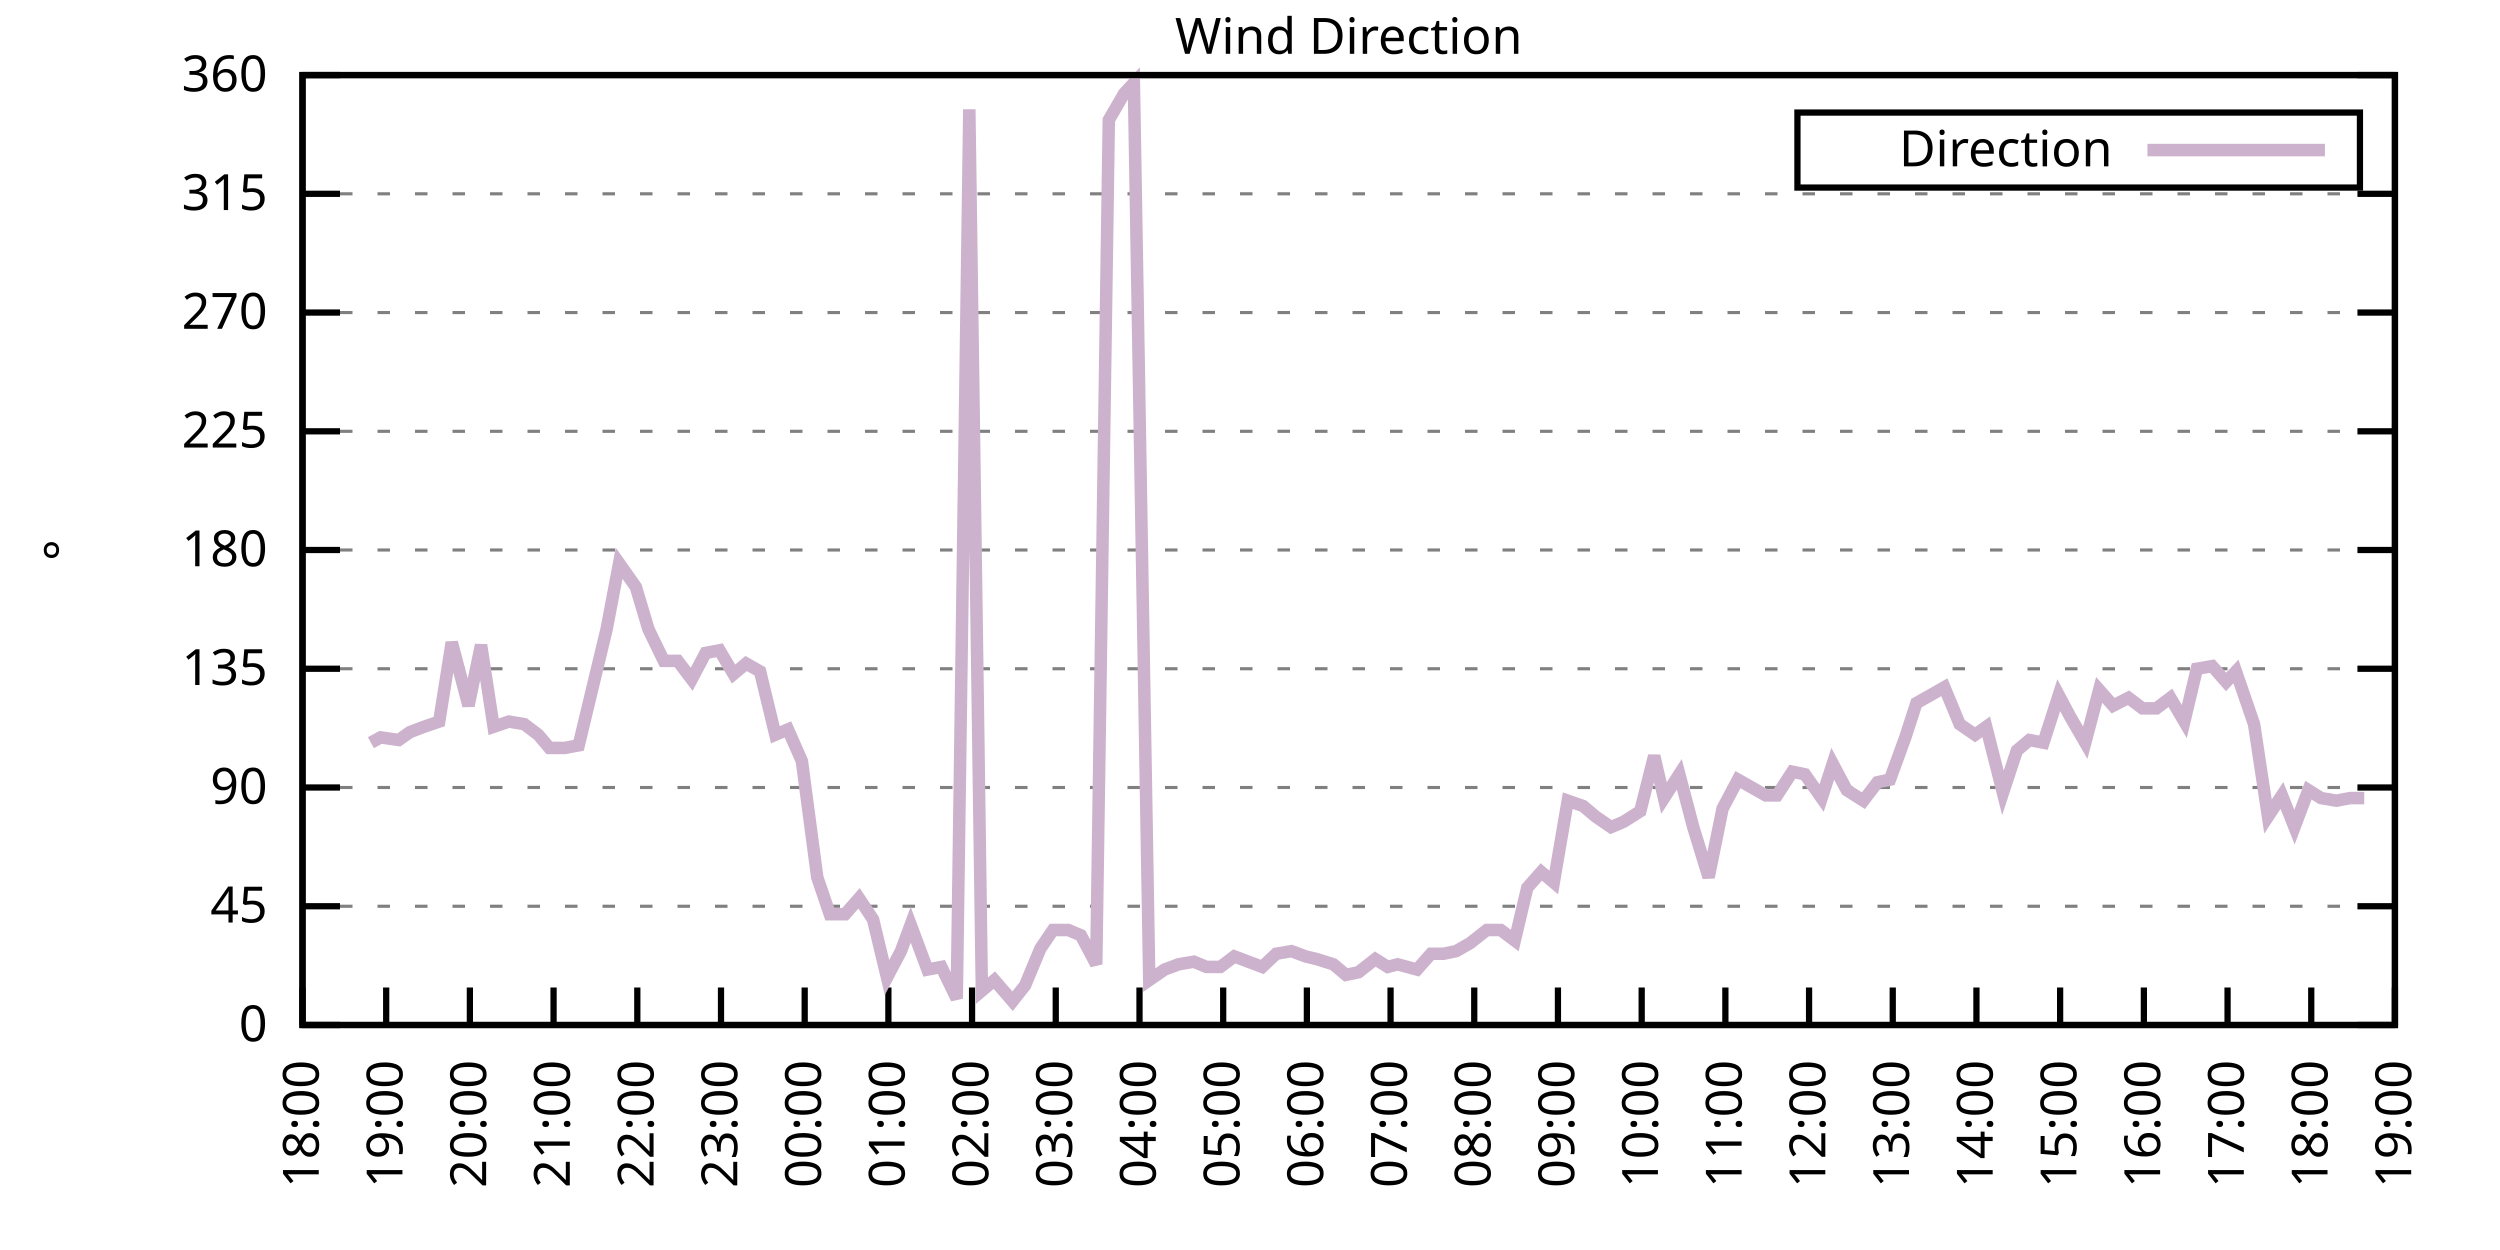
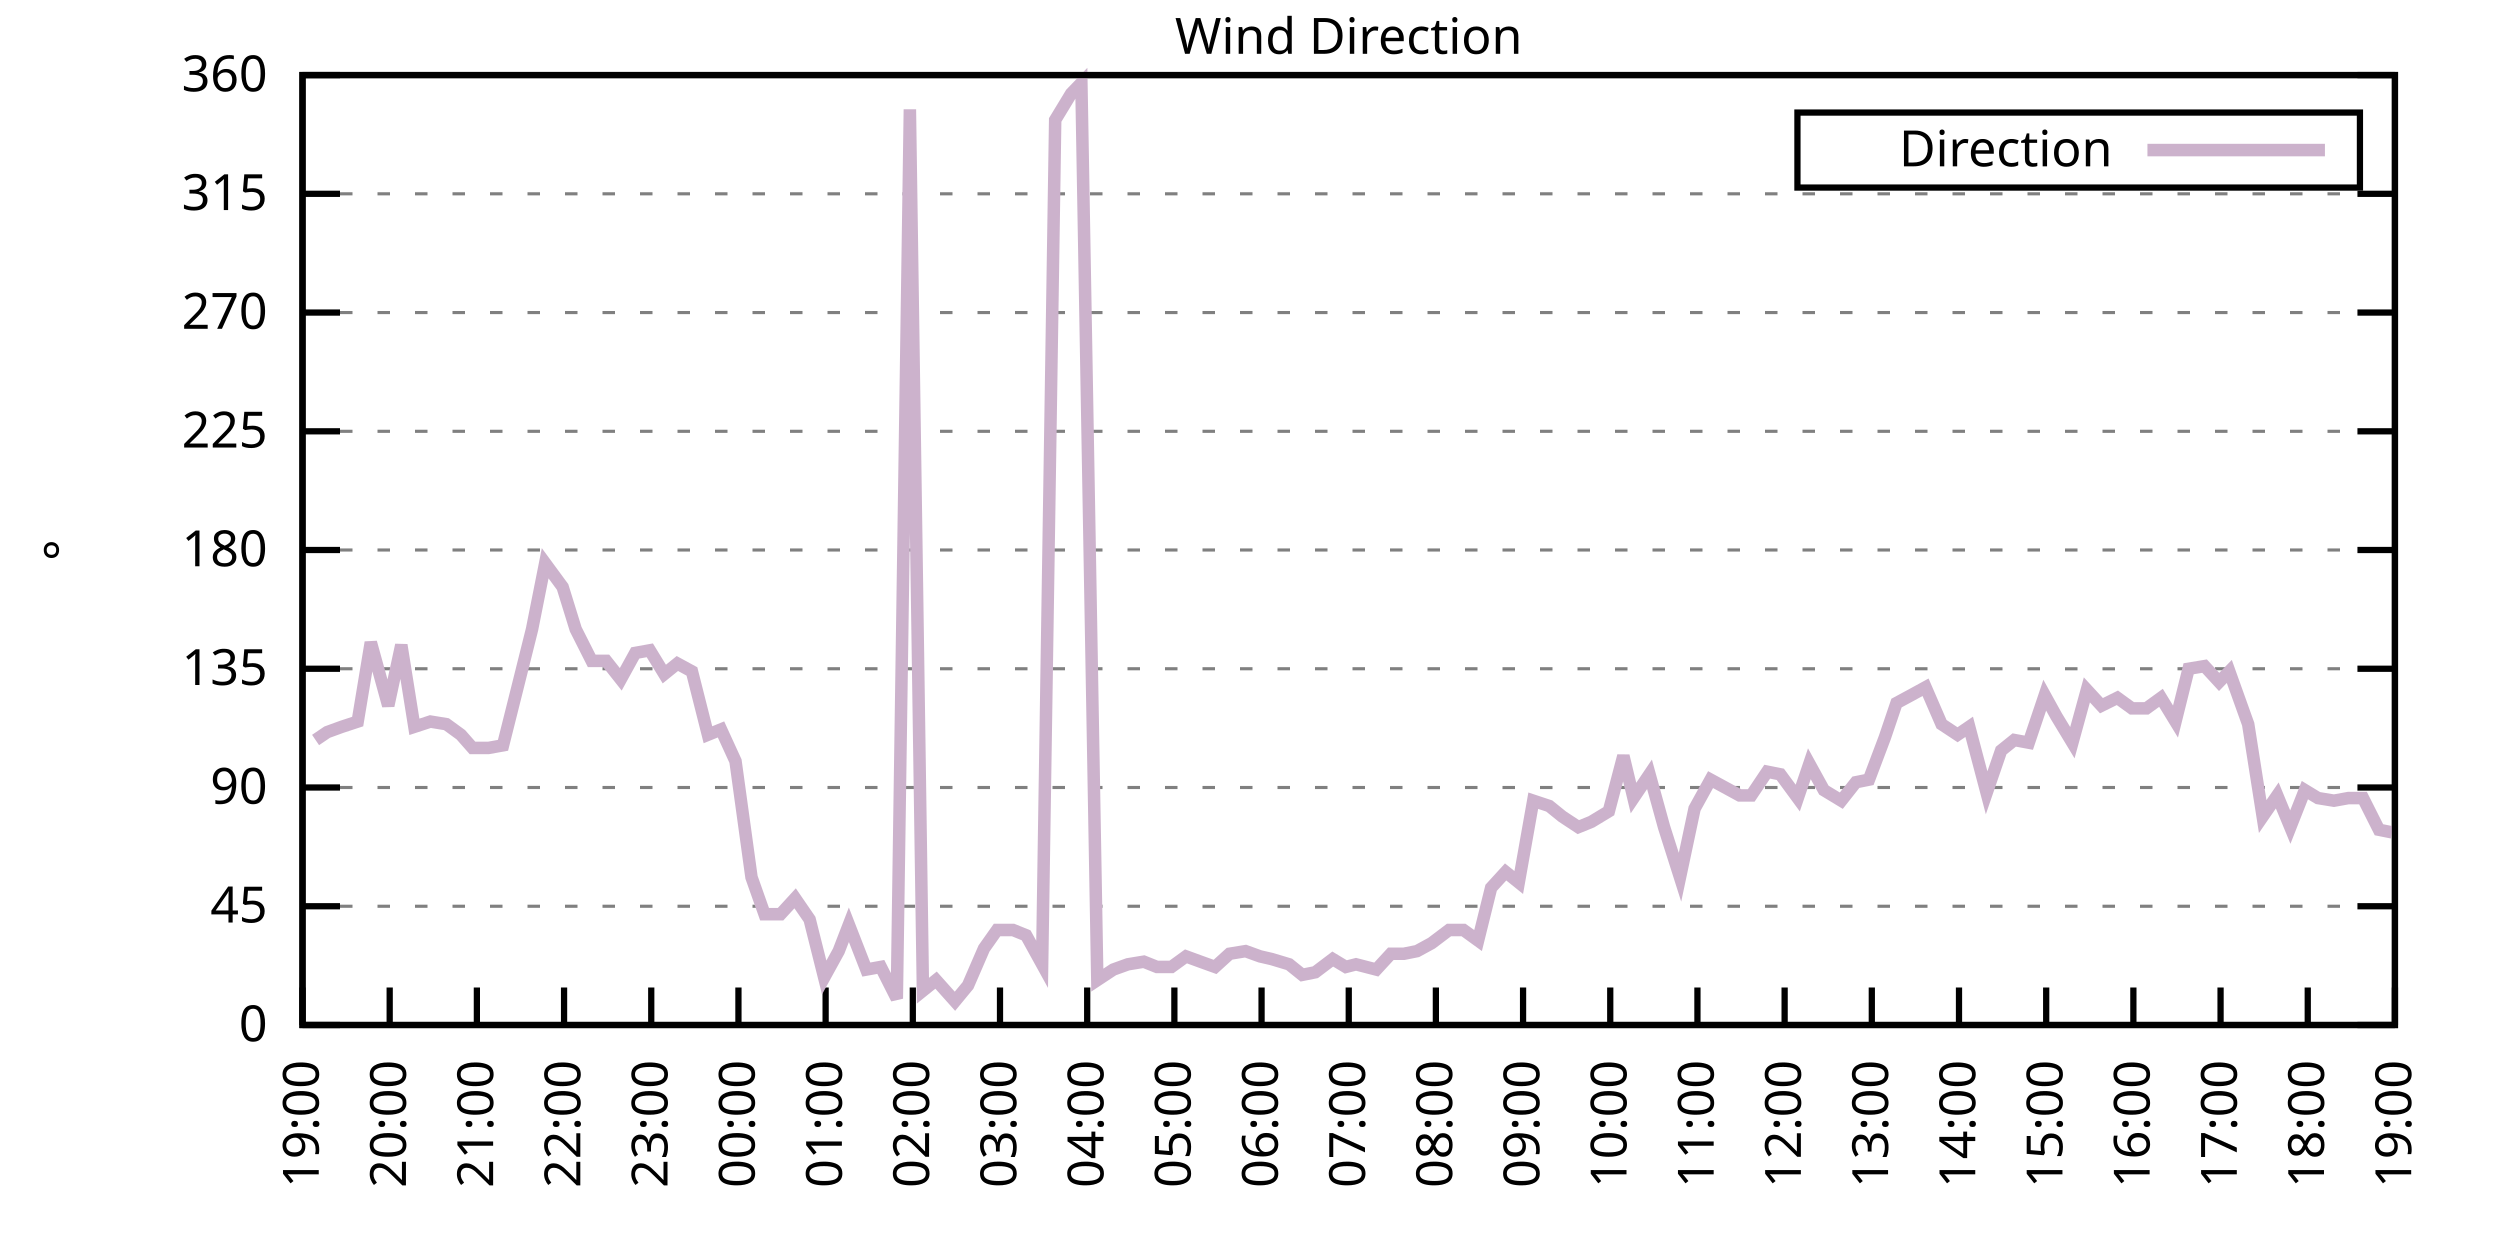
<svg xmlns="http://www.w3.org/2000/svg" xmlns:xlink="http://www.w3.org/1999/xlink" width="400" height="200" viewBox="0 0 400 200">
  <g id="gnuplot_canvas">
    <rect x="0" y="0" width="400" height="200" fill="none" />
    <defs>
      <circle id="gpDot" r="0.5" stroke-width="0.5" stroke="currentColor" />
      <path id="gpPt0" stroke-width="0.333" stroke="currentColor" d="M-1,0 h2 M0,-1 v2" />
      <path id="gpPt1" stroke-width="0.333" stroke="currentColor" d="M-1,-1 L1,1 M1,-1 L-1,1" />
      <path id="gpPt2" stroke-width="0.333" stroke="currentColor" d="M-1,0 L1,0 M0,-1 L0,1 M-1,-1 L1,1 M-1,1 L1,-1" />
      <rect id="gpPt3" stroke-width="0.333" stroke="currentColor" x="-1" y="-1" width="2" height="2" />
      <rect id="gpPt4" stroke-width="0.333" stroke="currentColor" fill="currentColor" x="-1" y="-1" width="2" height="2" />
      <circle id="gpPt5" stroke-width="0.333" stroke="currentColor" cx="0" cy="0" r="1" />
      <use xlink:href="#gpPt5" id="gpPt6" fill="currentColor" stroke="none" />
      <path id="gpPt7" stroke-width="0.333" stroke="currentColor" d="M0,-1.33 L-1.33,0.67 L1.33,0.67 z" />
      <use xlink:href="#gpPt7" id="gpPt8" fill="currentColor" stroke="none" />
      <use xlink:href="#gpPt7" id="gpPt9" stroke="currentColor" transform="rotate(180)" />
      <use xlink:href="#gpPt9" id="gpPt10" fill="currentColor" stroke="none" />
      <use xlink:href="#gpPt3" id="gpPt11" stroke="currentColor" transform="rotate(45)" />
      <use xlink:href="#gpPt11" id="gpPt12" fill="currentColor" stroke="none" />
      <path id="gpPt13" stroke-width="0.333" stroke="currentColor" d="M0,1.330 L1.265,0.411 L0.782,-1.067 L-0.782,-1.076 L-1.265,0.411 z" />
      <use xlink:href="#gpPt13" id="gpPt14" fill="currentColor" stroke="none" />
      <filter id="textbox" filterUnits="objectBoundingBox" x="0" y="0" height="1" width="1">
        <feFlood flood-color="white" flood-opacity="1" result="bgnd" />
        <feComposite in="SourceGraphic" in2="bgnd" operator="atop" />
      </filter>
      <filter id="greybox" filterUnits="objectBoundingBox" x="0" y="0" height="1" width="1">
        <feFlood flood-color="lightgrey" flood-opacity="1" result="grey" />
        <feComposite in="SourceGraphic" in2="grey" operator="atop" />
      </filter>
    </defs>
    <g fill="none" color="white" stroke="currentColor" stroke-width="1.00" stroke-linecap="butt" stroke-linejoin="miter">
</g>
    <g fill="none" color="black" stroke="currentColor" stroke-width="1.00" stroke-linecap="butt" stroke-linejoin="miter">
      <g stroke="none" shape-rendering="crispEdges">
        <polygon fill="rgb(255, 255, 255)" points="48.40,164.00 383.18,164.00 383.18,12.02 48.40,12.02 " />
      </g>
    </g>
    <g fill="none" color="black" stroke="currentColor" stroke-width="1.00" stroke-linecap="butt" stroke-linejoin="miter">
</g>
    <g fill="none" color="black" stroke="black" stroke-width="0.50" stroke-linecap="butt" stroke-linejoin="miter">
</g>
    <g fill="none" color="gray" stroke="currentColor" stroke-width="0.50" stroke-linecap="butt" stroke-linejoin="miter">
      <path stroke="gray" stroke-dasharray="2,4" class="gridline" d="M48.40,164.00 L383.19,164.00  " />
    </g>
    <g fill="none" color="gray" stroke="gray" stroke-width="1.00" stroke-linecap="butt" stroke-linejoin="miter">
</g>
    <g fill="none" color="black" stroke="currentColor" stroke-width="1.00" stroke-linecap="butt" stroke-linejoin="miter">
      <path stroke="black" d="M48.40,164.00 L54.40,164.00 M383.19,164.00 L377.19,164.00  " />
      <g transform="translate(42.80,166.60)" stroke="none" fill="black" font-family="Sans" font-size="8.00" text-anchor="end">
        <text>
          <tspan font-family="Sans"> 0</tspan>
        </text>
      </g>
    </g>
    <g fill="none" color="black" stroke="currentColor" stroke-width="1.00" stroke-linecap="butt" stroke-linejoin="miter">
</g>
    <g fill="none" color="black" stroke="black" stroke-width="0.50" stroke-linecap="butt" stroke-linejoin="miter">
</g>
    <g fill="none" color="gray" stroke="currentColor" stroke-width="0.50" stroke-linecap="butt" stroke-linejoin="miter">
      <path stroke="gray" stroke-dasharray="2,4" class="gridline" d="M48.40,145.00 L383.19,145.00  " />
    </g>
    <g fill="none" color="gray" stroke="gray" stroke-width="1.00" stroke-linecap="butt" stroke-linejoin="miter">
</g>
    <g fill="none" color="black" stroke="currentColor" stroke-width="1.00" stroke-linecap="butt" stroke-linejoin="miter">
      <path stroke="black" d="M48.40,145.00 L54.40,145.00 M383.19,145.00 L377.19,145.00  " />
      <g transform="translate(42.80,147.60)" stroke="none" fill="black" font-family="Sans" font-size="8.00" text-anchor="end">
        <text>
          <tspan font-family="Sans"> 45</tspan>
        </text>
      </g>
    </g>
    <g fill="none" color="black" stroke="currentColor" stroke-width="1.00" stroke-linecap="butt" stroke-linejoin="miter">
</g>
    <g fill="none" color="black" stroke="black" stroke-width="0.50" stroke-linecap="butt" stroke-linejoin="miter">
</g>
    <g fill="none" color="gray" stroke="currentColor" stroke-width="0.50" stroke-linecap="butt" stroke-linejoin="miter">
      <path stroke="gray" stroke-dasharray="2,4" class="gridline" d="M48.40,126.00 L383.19,126.00  " />
    </g>
    <g fill="none" color="gray" stroke="gray" stroke-width="1.00" stroke-linecap="butt" stroke-linejoin="miter">
</g>
    <g fill="none" color="black" stroke="currentColor" stroke-width="1.00" stroke-linecap="butt" stroke-linejoin="miter">
      <path stroke="black" d="M48.40,126.00 L54.40,126.00 M383.19,126.00 L377.19,126.00  " />
      <g transform="translate(42.80,128.60)" stroke="none" fill="black" font-family="Sans" font-size="8.00" text-anchor="end">
        <text>
          <tspan font-family="Sans"> 90</tspan>
        </text>
      </g>
    </g>
    <g fill="none" color="black" stroke="currentColor" stroke-width="1.00" stroke-linecap="butt" stroke-linejoin="miter">
</g>
    <g fill="none" color="black" stroke="black" stroke-width="0.50" stroke-linecap="butt" stroke-linejoin="miter">
</g>
    <g fill="none" color="gray" stroke="currentColor" stroke-width="0.50" stroke-linecap="butt" stroke-linejoin="miter">
      <path stroke="gray" stroke-dasharray="2,4" class="gridline" d="M48.40,107.00 L383.19,107.00  " />
    </g>
    <g fill="none" color="gray" stroke="gray" stroke-width="1.00" stroke-linecap="butt" stroke-linejoin="miter">
</g>
    <g fill="none" color="black" stroke="currentColor" stroke-width="1.00" stroke-linecap="butt" stroke-linejoin="miter">
      <path stroke="black" d="M48.40,107.00 L54.40,107.00 M383.19,107.00 L377.19,107.00  " />
      <g transform="translate(42.80,109.60)" stroke="none" fill="black" font-family="Sans" font-size="8.00" text-anchor="end">
        <text>
          <tspan font-family="Sans"> 135</tspan>
        </text>
      </g>
    </g>
    <g fill="none" color="black" stroke="currentColor" stroke-width="1.00" stroke-linecap="butt" stroke-linejoin="miter">
</g>
    <g fill="none" color="black" stroke="black" stroke-width="0.50" stroke-linecap="butt" stroke-linejoin="miter">
</g>
    <g fill="none" color="gray" stroke="currentColor" stroke-width="0.50" stroke-linecap="butt" stroke-linejoin="miter">
      <path stroke="gray" stroke-dasharray="2,4" class="gridline" d="M48.40,88.00 L383.19,88.00  " />
    </g>
    <g fill="none" color="gray" stroke="gray" stroke-width="1.00" stroke-linecap="butt" stroke-linejoin="miter">
</g>
    <g fill="none" color="black" stroke="currentColor" stroke-width="1.00" stroke-linecap="butt" stroke-linejoin="miter">
      <path stroke="black" d="M48.40,88.00 L54.40,88.00 M383.19,88.00 L377.19,88.00  " />
      <g transform="translate(42.80,90.60)" stroke="none" fill="black" font-family="Sans" font-size="8.00" text-anchor="end">
        <text>
          <tspan font-family="Sans"> 180</tspan>
        </text>
      </g>
    </g>
    <g fill="none" color="black" stroke="currentColor" stroke-width="1.00" stroke-linecap="butt" stroke-linejoin="miter">
</g>
    <g fill="none" color="black" stroke="black" stroke-width="0.50" stroke-linecap="butt" stroke-linejoin="miter">
</g>
    <g fill="none" color="gray" stroke="currentColor" stroke-width="0.50" stroke-linecap="butt" stroke-linejoin="miter">
      <path stroke="gray" stroke-dasharray="2,4" class="gridline" d="M48.40,69.01 L383.19,69.01  " />
    </g>
    <g fill="none" color="gray" stroke="gray" stroke-width="1.00" stroke-linecap="butt" stroke-linejoin="miter">
</g>
    <g fill="none" color="black" stroke="currentColor" stroke-width="1.00" stroke-linecap="butt" stroke-linejoin="miter">
      <path stroke="black" d="M48.40,69.01 L54.40,69.01 M383.19,69.01 L377.19,69.01  " />
      <g transform="translate(42.80,71.61)" stroke="none" fill="black" font-family="Sans" font-size="8.00" text-anchor="end">
        <text>
          <tspan font-family="Sans"> 225</tspan>
        </text>
      </g>
    </g>
    <g fill="none" color="black" stroke="currentColor" stroke-width="1.00" stroke-linecap="butt" stroke-linejoin="miter">
</g>
    <g fill="none" color="black" stroke="black" stroke-width="0.50" stroke-linecap="butt" stroke-linejoin="miter">
</g>
    <g fill="none" color="gray" stroke="currentColor" stroke-width="0.50" stroke-linecap="butt" stroke-linejoin="miter">
      <path stroke="gray" stroke-dasharray="2,4" class="gridline" d="M48.40,50.01 L383.19,50.01  " />
    </g>
    <g fill="none" color="gray" stroke="gray" stroke-width="1.00" stroke-linecap="butt" stroke-linejoin="miter">
</g>
    <g fill="none" color="black" stroke="currentColor" stroke-width="1.00" stroke-linecap="butt" stroke-linejoin="miter">
      <path stroke="black" d="M48.40,50.01 L54.40,50.01 M383.19,50.01 L377.19,50.01  " />
      <g transform="translate(42.80,52.61)" stroke="none" fill="black" font-family="Sans" font-size="8.00" text-anchor="end">
        <text>
          <tspan font-family="Sans"> 270</tspan>
        </text>
      </g>
    </g>
    <g fill="none" color="black" stroke="currentColor" stroke-width="1.00" stroke-linecap="butt" stroke-linejoin="miter">
</g>
    <g fill="none" color="black" stroke="black" stroke-width="0.50" stroke-linecap="butt" stroke-linejoin="miter">
</g>
    <g fill="none" color="gray" stroke="currentColor" stroke-width="0.50" stroke-linecap="butt" stroke-linejoin="miter">
      <path stroke="gray" stroke-dasharray="2,4" class="gridline" d="M48.40,31.01 L383.19,31.01  " />
    </g>
    <g fill="none" color="gray" stroke="gray" stroke-width="1.00" stroke-linecap="butt" stroke-linejoin="miter">
</g>
    <g fill="none" color="black" stroke="currentColor" stroke-width="1.00" stroke-linecap="butt" stroke-linejoin="miter">
      <path stroke="black" d="M48.40,31.01 L54.40,31.01 M383.19,31.01 L377.19,31.01  " />
      <g transform="translate(42.80,33.61)" stroke="none" fill="black" font-family="Sans" font-size="8.00" text-anchor="end">
        <text>
          <tspan font-family="Sans"> 315</tspan>
        </text>
      </g>
    </g>
    <g fill="none" color="black" stroke="currentColor" stroke-width="1.00" stroke-linecap="butt" stroke-linejoin="miter">
</g>
    <g fill="none" color="black" stroke="black" stroke-width="0.50" stroke-linecap="butt" stroke-linejoin="miter">
</g>
    <g fill="none" color="gray" stroke="currentColor" stroke-width="0.50" stroke-linecap="butt" stroke-linejoin="miter">
      <path stroke="gray" stroke-dasharray="2,4" class="gridline" d="M48.40,12.01 L383.19,12.01  " />
    </g>
    <g fill="none" color="gray" stroke="gray" stroke-width="1.00" stroke-linecap="butt" stroke-linejoin="miter">
</g>
    <g fill="none" color="black" stroke="currentColor" stroke-width="1.00" stroke-linecap="butt" stroke-linejoin="miter">
      <path stroke="black" d="M48.40,12.01 L54.40,12.01 M383.19,12.01 L377.19,12.01  " />
      <g transform="translate(42.80,14.61)" stroke="none" fill="black" font-family="Sans" font-size="8.00" text-anchor="end">
        <text>
          <tspan font-family="Sans"> 360</tspan>
        </text>
      </g>
    </g>
    <g fill="none" color="black" stroke="currentColor" stroke-width="1.00" stroke-linecap="butt" stroke-linejoin="miter">
      <path stroke="black" d="M48.40,164.00 L48.40,158.00  " />
      <g transform="translate(51.00,169.60) rotate(270.00)" stroke="none" fill="black" font-family="Sans" font-size="8.00" text-anchor="end">
        <text>
-           <tspan font-family="Sans">18:00</tspan>
-         </text>
-       </g>
-     </g>
-     <g fill="none" color="black" stroke="currentColor" stroke-width="1.00" stroke-linecap="butt" stroke-linejoin="miter">
-       <path stroke="black" d="M61.79,164.00 L61.79,158.00  " />
-       <g transform="translate(64.39,169.60) rotate(270.00)" stroke="none" fill="black" font-family="Sans" font-size="8.00" text-anchor="end">
-         <text>
          <tspan font-family="Sans">19:00</tspan>
        </text>
      </g>
    </g>
    <g fill="none" color="black" stroke="currentColor" stroke-width="1.00" stroke-linecap="butt" stroke-linejoin="miter">
-       <path stroke="black" d="M75.18,164.00 L75.18,158.00  " />
-       <g transform="translate(77.78,169.60) rotate(270.00)" stroke="none" fill="black" font-family="Sans" font-size="8.00" text-anchor="end">
+       <path stroke="black" d="M62.35,164.00 L62.35,158.00  " />
+       <g transform="translate(64.95,169.60) rotate(270.00)" stroke="none" fill="black" font-family="Sans" font-size="8.00" text-anchor="end">
        <text>
          <tspan font-family="Sans">20:00</tspan>
        </text>
      </g>
    </g>
    <g fill="none" color="black" stroke="currentColor" stroke-width="1.00" stroke-linecap="butt" stroke-linejoin="miter">
-       <path stroke="black" d="M88.57,164.00 L88.57,158.00  " />
-       <g transform="translate(91.17,169.60) rotate(270.00)" stroke="none" fill="black" font-family="Sans" font-size="8.00" text-anchor="end">
+       <path stroke="black" d="M76.30,164.00 L76.30,158.00  " />
+       <g transform="translate(78.90,169.60) rotate(270.00)" stroke="none" fill="black" font-family="Sans" font-size="8.00" text-anchor="end">
        <text>
          <tspan font-family="Sans">21:00</tspan>
        </text>
      </g>
    </g>
    <g fill="none" color="black" stroke="currentColor" stroke-width="1.00" stroke-linecap="butt" stroke-linejoin="miter">
-       <path stroke="black" d="M101.97,164.00 L101.97,158.00  " />
-       <g transform="translate(104.57,169.60) rotate(270.00)" stroke="none" fill="black" font-family="Sans" font-size="8.00" text-anchor="end">
+       <path stroke="black" d="M90.25,164.00 L90.25,158.00  " />
+       <g transform="translate(92.85,169.60) rotate(270.00)" stroke="none" fill="black" font-family="Sans" font-size="8.00" text-anchor="end">
        <text>
          <tspan font-family="Sans">22:00</tspan>
        </text>
      </g>
    </g>
    <g fill="none" color="black" stroke="currentColor" stroke-width="1.00" stroke-linecap="butt" stroke-linejoin="miter">
-       <path stroke="black" d="M115.36,164.00 L115.36,158.00  " />
-       <g transform="translate(117.96,169.60) rotate(270.00)" stroke="none" fill="black" font-family="Sans" font-size="8.00" text-anchor="end">
+       <path stroke="black" d="M104.20,164.00 L104.20,158.00  " />
+       <g transform="translate(106.80,169.60) rotate(270.00)" stroke="none" fill="black" font-family="Sans" font-size="8.00" text-anchor="end">
        <text>
          <tspan font-family="Sans">23:00</tspan>
        </text>
      </g>
    </g>
    <g fill="none" color="black" stroke="currentColor" stroke-width="1.00" stroke-linecap="butt" stroke-linejoin="miter">
-       <path stroke="black" d="M128.75,164.00 L128.75,158.00  " />
-       <g transform="translate(131.35,169.60) rotate(270.00)" stroke="none" fill="black" font-family="Sans" font-size="8.00" text-anchor="end">
+       <path stroke="black" d="M118.15,164.00 L118.15,158.00  " />
+       <g transform="translate(120.75,169.60) rotate(270.00)" stroke="none" fill="black" font-family="Sans" font-size="8.00" text-anchor="end">
        <text>
          <tspan font-family="Sans">00:00</tspan>
        </text>
      </g>
    </g>
    <g fill="none" color="black" stroke="currentColor" stroke-width="1.00" stroke-linecap="butt" stroke-linejoin="miter">
-       <path stroke="black" d="M142.14,164.00 L142.14,158.00  " />
-       <g transform="translate(144.74,169.60) rotate(270.00)" stroke="none" fill="black" font-family="Sans" font-size="8.00" text-anchor="end">
+       <path stroke="black" d="M132.10,164.00 L132.10,158.00  " />
+       <g transform="translate(134.70,169.60) rotate(270.00)" stroke="none" fill="black" font-family="Sans" font-size="8.00" text-anchor="end">
        <text>
          <tspan font-family="Sans">01:00</tspan>
        </text>
      </g>
    </g>
    <g fill="none" color="black" stroke="currentColor" stroke-width="1.00" stroke-linecap="butt" stroke-linejoin="miter">
-       <path stroke="black" d="M155.53,164.00 L155.53,158.00  " />
-       <g transform="translate(158.13,169.60) rotate(270.00)" stroke="none" fill="black" font-family="Sans" font-size="8.00" text-anchor="end">
+       <path stroke="black" d="M146.05,164.00 L146.05,158.00  " />
+       <g transform="translate(148.65,169.60) rotate(270.00)" stroke="none" fill="black" font-family="Sans" font-size="8.00" text-anchor="end">
        <text>
          <tspan font-family="Sans">02:00</tspan>
        </text>
      </g>
    </g>
    <g fill="none" color="black" stroke="currentColor" stroke-width="1.00" stroke-linecap="butt" stroke-linejoin="miter">
-       <path stroke="black" d="M168.92,164.00 L168.92,158.00  " />
-       <g transform="translate(171.52,169.60) rotate(270.00)" stroke="none" fill="black" font-family="Sans" font-size="8.00" text-anchor="end">
+       <path stroke="black" d="M160.00,164.00 L160.00,158.00  " />
+       <g transform="translate(162.60,169.60) rotate(270.00)" stroke="none" fill="black" font-family="Sans" font-size="8.00" text-anchor="end">
        <text>
          <tspan font-family="Sans">03:00</tspan>
        </text>
      </g>
    </g>
    <g fill="none" color="black" stroke="currentColor" stroke-width="1.00" stroke-linecap="butt" stroke-linejoin="miter">
-       <path stroke="black" d="M182.32,164.00 L182.32,158.00  " />
-       <g transform="translate(184.92,169.60) rotate(270.00)" stroke="none" fill="black" font-family="Sans" font-size="8.00" text-anchor="end">
+       <path stroke="black" d="M173.95,164.00 L173.95,158.00  " />
+       <g transform="translate(176.55,169.60) rotate(270.00)" stroke="none" fill="black" font-family="Sans" font-size="8.00" text-anchor="end">
        <text>
          <tspan font-family="Sans">04:00</tspan>
        </text>
      </g>
    </g>
    <g fill="none" color="black" stroke="currentColor" stroke-width="1.00" stroke-linecap="butt" stroke-linejoin="miter">
-       <path stroke="black" d="M195.71,164.00 L195.71,158.00  " />
-       <g transform="translate(198.31,169.60) rotate(270.00)" stroke="none" fill="black" font-family="Sans" font-size="8.00" text-anchor="end">
+       <path stroke="black" d="M187.90,164.00 L187.90,158.00  " />
+       <g transform="translate(190.50,169.60) rotate(270.00)" stroke="none" fill="black" font-family="Sans" font-size="8.00" text-anchor="end">
        <text>
          <tspan font-family="Sans">05:00</tspan>
        </text>
      </g>
    </g>
    <g fill="none" color="black" stroke="currentColor" stroke-width="1.00" stroke-linecap="butt" stroke-linejoin="miter">
-       <path stroke="black" d="M209.10,164.00 L209.10,158.00  " />
-       <g transform="translate(211.70,169.60) rotate(270.00)" stroke="none" fill="black" font-family="Sans" font-size="8.00" text-anchor="end">
+       <path stroke="black" d="M201.85,164.00 L201.85,158.00  " />
+       <g transform="translate(204.45,169.60) rotate(270.00)" stroke="none" fill="black" font-family="Sans" font-size="8.00" text-anchor="end">
        <text>
          <tspan font-family="Sans">06:00</tspan>
        </text>
      </g>
    </g>
    <g fill="none" color="black" stroke="currentColor" stroke-width="1.00" stroke-linecap="butt" stroke-linejoin="miter">
-       <path stroke="black" d="M222.49,164.00 L222.49,158.00  " />
-       <g transform="translate(225.09,169.60) rotate(270.00)" stroke="none" fill="black" font-family="Sans" font-size="8.00" text-anchor="end">
+       <path stroke="black" d="M215.80,164.00 L215.80,158.00  " />
+       <g transform="translate(218.40,169.60) rotate(270.00)" stroke="none" fill="black" font-family="Sans" font-size="8.00" text-anchor="end">
        <text>
          <tspan font-family="Sans">07:00</tspan>
        </text>
      </g>
    </g>
    <g fill="none" color="black" stroke="currentColor" stroke-width="1.00" stroke-linecap="butt" stroke-linejoin="miter">
-       <path stroke="black" d="M235.88,164.00 L235.88,158.00  " />
-       <g transform="translate(238.48,169.60) rotate(270.00)" stroke="none" fill="black" font-family="Sans" font-size="8.00" text-anchor="end">
+       <path stroke="black" d="M229.74,164.00 L229.74,158.00  " />
+       <g transform="translate(232.34,169.60) rotate(270.00)" stroke="none" fill="black" font-family="Sans" font-size="8.00" text-anchor="end">
        <text>
          <tspan font-family="Sans">08:00</tspan>
        </text>
      </g>
    </g>
    <g fill="none" color="black" stroke="currentColor" stroke-width="1.00" stroke-linecap="butt" stroke-linejoin="miter">
-       <path stroke="black" d="M249.27,164.00 L249.27,158.00  " />
-       <g transform="translate(251.87,169.60) rotate(270.00)" stroke="none" fill="black" font-family="Sans" font-size="8.00" text-anchor="end">
+       <path stroke="black" d="M243.69,164.00 L243.69,158.00  " />
+       <g transform="translate(246.29,169.60) rotate(270.00)" stroke="none" fill="black" font-family="Sans" font-size="8.00" text-anchor="end">
        <text>
          <tspan font-family="Sans">09:00</tspan>
        </text>
      </g>
    </g>
    <g fill="none" color="black" stroke="currentColor" stroke-width="1.00" stroke-linecap="butt" stroke-linejoin="miter">
-       <path stroke="black" d="M262.67,164.00 L262.67,158.00  " />
-       <g transform="translate(265.27,169.60) rotate(270.00)" stroke="none" fill="black" font-family="Sans" font-size="8.00" text-anchor="end">
+       <path stroke="black" d="M257.64,164.00 L257.64,158.00  " />
+       <g transform="translate(260.24,169.60) rotate(270.00)" stroke="none" fill="black" font-family="Sans" font-size="8.00" text-anchor="end">
        <text>
          <tspan font-family="Sans">10:00</tspan>
        </text>
      </g>
    </g>
    <g fill="none" color="black" stroke="currentColor" stroke-width="1.00" stroke-linecap="butt" stroke-linejoin="miter">
-       <path stroke="black" d="M276.06,164.00 L276.06,158.00  " />
-       <g transform="translate(278.66,169.60) rotate(270.00)" stroke="none" fill="black" font-family="Sans" font-size="8.00" text-anchor="end">
+       <path stroke="black" d="M271.59,164.00 L271.59,158.00  " />
+       <g transform="translate(274.19,169.60) rotate(270.00)" stroke="none" fill="black" font-family="Sans" font-size="8.00" text-anchor="end">
        <text>
          <tspan font-family="Sans">11:00</tspan>
        </text>
      </g>
    </g>
    <g fill="none" color="black" stroke="currentColor" stroke-width="1.00" stroke-linecap="butt" stroke-linejoin="miter">
-       <path stroke="black" d="M289.45,164.00 L289.45,158.00  " />
-       <g transform="translate(292.05,169.60) rotate(270.00)" stroke="none" fill="black" font-family="Sans" font-size="8.00" text-anchor="end">
+       <path stroke="black" d="M285.54,164.00 L285.54,158.00  " />
+       <g transform="translate(288.14,169.60) rotate(270.00)" stroke="none" fill="black" font-family="Sans" font-size="8.00" text-anchor="end">
        <text>
          <tspan font-family="Sans">12:00</tspan>
        </text>
      </g>
    </g>
    <g fill="none" color="black" stroke="currentColor" stroke-width="1.00" stroke-linecap="butt" stroke-linejoin="miter">
-       <path stroke="black" d="M302.84,164.00 L302.84,158.00  " />
-       <g transform="translate(305.44,169.60) rotate(270.00)" stroke="none" fill="black" font-family="Sans" font-size="8.00" text-anchor="end">
+       <path stroke="black" d="M299.49,164.00 L299.49,158.00  " />
+       <g transform="translate(302.09,169.60) rotate(270.00)" stroke="none" fill="black" font-family="Sans" font-size="8.00" text-anchor="end">
        <text>
          <tspan font-family="Sans">13:00</tspan>
        </text>
      </g>
    </g>
    <g fill="none" color="black" stroke="currentColor" stroke-width="1.00" stroke-linecap="butt" stroke-linejoin="miter">
-       <path stroke="black" d="M316.23,164.00 L316.23,158.00  " />
-       <g transform="translate(318.83,169.60) rotate(270.00)" stroke="none" fill="black" font-family="Sans" font-size="8.00" text-anchor="end">
+       <path stroke="black" d="M313.44,164.00 L313.44,158.00  " />
+       <g transform="translate(316.04,169.60) rotate(270.00)" stroke="none" fill="black" font-family="Sans" font-size="8.00" text-anchor="end">
        <text>
          <tspan font-family="Sans">14:00</tspan>
        </text>
      </g>
    </g>
    <g fill="none" color="black" stroke="currentColor" stroke-width="1.00" stroke-linecap="butt" stroke-linejoin="miter">
-       <path stroke="black" d="M329.62,164.00 L329.62,158.00  " />
-       <g transform="translate(332.22,169.60) rotate(270.00)" stroke="none" fill="black" font-family="Sans" font-size="8.00" text-anchor="end">
+       <path stroke="black" d="M327.39,164.00 L327.39,158.00  " />
+       <g transform="translate(329.99,169.60) rotate(270.00)" stroke="none" fill="black" font-family="Sans" font-size="8.00" text-anchor="end">
        <text>
          <tspan font-family="Sans">15:00</tspan>
        </text>
      </g>
    </g>
    <g fill="none" color="black" stroke="currentColor" stroke-width="1.00" stroke-linecap="butt" stroke-linejoin="miter">
-       <path stroke="black" d="M343.02,164.00 L343.02,158.00  " />
-       <g transform="translate(345.62,169.60) rotate(270.00)" stroke="none" fill="black" font-family="Sans" font-size="8.00" text-anchor="end">
+       <path stroke="black" d="M341.34,164.00 L341.34,158.00  " />
+       <g transform="translate(343.94,169.60) rotate(270.00)" stroke="none" fill="black" font-family="Sans" font-size="8.00" text-anchor="end">
        <text>
          <tspan font-family="Sans">16:00</tspan>
        </text>
      </g>
    </g>
    <g fill="none" color="black" stroke="currentColor" stroke-width="1.00" stroke-linecap="butt" stroke-linejoin="miter">
-       <path stroke="black" d="M356.41,164.00 L356.41,158.00  " />
-       <g transform="translate(359.01,169.60) rotate(270.00)" stroke="none" fill="black" font-family="Sans" font-size="8.00" text-anchor="end">
+       <path stroke="black" d="M355.29,164.00 L355.29,158.00  " />
+       <g transform="translate(357.89,169.60) rotate(270.00)" stroke="none" fill="black" font-family="Sans" font-size="8.00" text-anchor="end">
        <text>
          <tspan font-family="Sans">17:00</tspan>
        </text>
      </g>
    </g>
    <g fill="none" color="black" stroke="currentColor" stroke-width="1.00" stroke-linecap="butt" stroke-linejoin="miter">
-       <path stroke="black" d="M369.80,164.00 L369.80,158.00  " />
-       <g transform="translate(372.40,169.60) rotate(270.00)" stroke="none" fill="black" font-family="Sans" font-size="8.00" text-anchor="end">
+       <path stroke="black" d="M369.24,164.00 L369.24,158.00  " />
+       <g transform="translate(371.84,169.60) rotate(270.00)" stroke="none" fill="black" font-family="Sans" font-size="8.00" text-anchor="end">
        <text>
          <tspan font-family="Sans">18:00</tspan>
        </text>
      </g>
    </g>
    <g fill="none" color="black" stroke="currentColor" stroke-width="1.00" stroke-linecap="butt" stroke-linejoin="miter">
      <path stroke="black" d="M383.19,164.00 L383.19,158.00  " />
      <g transform="translate(385.79,169.60) rotate(270.00)" stroke="none" fill="black" font-family="Sans" font-size="8.00" text-anchor="end">
        <text>
          <tspan font-family="Sans">19:00</tspan>
        </text>
      </g>
    </g>
    <g fill="none" color="black" stroke="currentColor" stroke-width="1.00" stroke-linecap="butt" stroke-linejoin="miter">
</g>
    <g fill="none" color="black" stroke="currentColor" stroke-width="1.00" stroke-linecap="butt" stroke-linejoin="miter">
      <path stroke="black" d="M48.40,12.01 L48.40,164.00 L383.19,164.00 L383.19,12.01 L48.40,12.01 Z  " />
    </g>
    <g fill="none" color="black" stroke="currentColor" stroke-width="1.00" stroke-linecap="butt" stroke-linejoin="miter">
</g>
    <g fill="none" color="black" stroke="currentColor" stroke-width="1.00" stroke-linecap="butt" stroke-linejoin="miter">
      <path stroke="black" d="M287.59,30.01 L287.59,18.01 L377.59,18.01 L377.59,30.01 L287.59,30.01 Z  " />
    </g>
    <g id="Wind_direction_plot_1">
      <g fill="none" color="white" stroke="black" stroke-width="2.00" stroke-linecap="butt" stroke-linejoin="miter">
</g>
      <g fill="none" color="black" stroke="currentColor" stroke-width="2.00" stroke-linecap="butt" stroke-linejoin="miter">
        <g transform="translate(337.99,26.61)" stroke="none" fill="black" font-family="Sans" font-size="8.00" text-anchor="end">
          <text>
            <tspan font-family="Sans">Direction</tspan>
          </text>
        </g>
      </g>
      <g fill="none" color="black" stroke="currentColor" stroke-width="2.00" stroke-linecap="butt" stroke-linejoin="miter">
-         <path stroke="rgb(204, 178, 204)" d="M343.59,24.01 L371.99,24.01 M59.34,118.83 L60.90,117.98 L63.80,118.40 L65.59,117.14 L67.82,116.29 L70.27,115.45   L72.28,102.78 L74.96,112.91 L76.97,103.20 L78.98,116.29 L81.43,115.45 L83.89,115.87 L86.12,117.56 L87.91,119.67   L90.36,119.67 L92.59,119.25 L94.82,109.96 L97.06,100.67 L99.06,90.12 L101.74,93.92 L103.75,100.67 L106.21,105.74   L108.44,105.74 L110.67,108.69 L112.90,104.47 L115.13,104.05 L117.37,107.85 L119.38,106.16 L121.61,107.43 L124.06,117.56   L126.07,116.71 L128.30,121.78 L130.76,140.36 L132.77,146.27 L135.22,146.27 L137.45,143.73 L139.69,147.11 L141.92,156.40   L144.15,152.18 L145.71,147.96 L148.39,155.13 L150.62,154.71 L153.08,159.78 L155.09,17.50 L157.10,158.51 L159.10,156.82   L162.01,160.20 L164.01,157.67 L166.47,151.76 L168.48,148.80 L170.93,148.80 L172.94,149.65 L175.40,154.29 L177.41,19.19   L179.86,14.97 L181.42,13.28 L183.88,156.82 L186.33,155.13 L188.57,154.29 L191.02,153.87 L193.03,154.71 L195.26,154.71   L197.49,153.02 L199.73,153.87 L201.96,154.71 L204.19,152.60 L206.64,152.18 L208.88,153.02 L210.66,153.45 L213.34,154.29   L215.35,155.98 L217.36,155.56 L220.04,153.45 L222.04,154.71 L223.61,154.29 L226.73,155.13 L228.96,152.60 L230.97,152.60   L232.98,152.18 L235.21,150.91 L237.89,148.80 L240.12,148.80 L242.36,150.49 L244.36,142.05 L246.60,139.51 L248.60,141.20   L250.84,128.11 L253.29,128.96 L255.30,130.65 L257.76,132.34 L259.76,131.49 L262.44,129.80 L264.67,120.94 L266.24,127.69   L268.69,123.89 L270.92,132.34 L273.38,140.36 L275.61,129.38 L278.07,124.74 L280.30,126.00 L282.53,127.27 L284.32,127.27   L286.77,123.47 L288.78,123.89 L291.46,127.69 L293.24,122.20 L295.48,126.42 L298.15,128.11 L300.39,125.16 L302.39,124.74   L304.85,117.98 L306.63,112.49 L308.87,111.23 L311.10,109.96 L313.55,115.87 L316.01,117.56 L317.79,116.29 L320.47,126.85   L322.70,120.09 L324.71,118.40 L326.95,118.83 L329.40,111.23 L331.19,114.60 L333.64,118.83 L335.87,110.38 L338.10,112.91   L340.56,111.65 L342.79,113.34 L345.02,113.34 L347.26,111.65 L349.49,115.45 L351.50,107.00 L353.95,106.58 L356.18,109.11   L357.75,107.43 L360.65,115.87 L362.88,130.65 L365.11,127.27 L367.12,132.34 L369.35,126.42 L371.36,127.69 L373.82,128.11   L376.05,127.69 L378.28,127.69  " />
+         <path stroke="rgb(204, 178, 204)" d="M343.59,24.01 L371.99,24.01 M50.49,118.40 L52.35,117.14 L54.68,116.29 L57.23,115.45 L59.33,102.78 L62.12,112.91   L64.21,103.20 L66.30,116.29 L68.86,115.45 L71.42,115.87 L73.74,117.56 L75.60,119.67 L78.16,119.67 L80.48,119.25   L82.81,109.96 L85.13,100.67 L87.23,90.12 L90.02,93.92 L92.11,100.67 L94.67,105.74 L96.99,105.74 L99.32,108.69   L101.64,104.47 L103.97,104.05 L106.29,107.85 L108.38,106.16 L110.71,107.43 L113.27,117.56 L115.36,116.71 L117.68,121.78   L120.24,140.36 L122.33,146.27 L124.89,146.27 L127.22,143.73 L129.54,147.11 L131.87,156.40 L134.19,152.18 L135.82,147.96   L138.61,155.13 L140.93,154.71 L143.49,159.78 L145.58,17.50 L147.67,158.51 L149.77,156.82 L152.79,160.20 L154.88,157.67   L157.44,151.76 L159.53,148.80 L162.09,148.80 L164.18,149.65 L166.74,154.29 L168.83,19.19 L171.39,14.97 L173.02,13.28   L175.57,156.82 L178.13,155.13 L180.46,154.29 L183.01,153.87 L185.11,154.71 L187.43,154.71 L189.76,153.02 L192.08,153.87   L194.41,154.71 L196.73,152.60 L199.29,152.18 L201.61,153.02 L203.47,153.45 L206.26,154.29 L208.36,155.98 L210.45,155.56   L213.24,153.45 L215.33,154.71 L216.96,154.29 L220.21,155.13 L222.54,152.60 L224.63,152.60 L226.72,152.18 L229.05,150.91   L231.84,148.80 L234.16,148.80 L236.49,150.49 L238.58,142.05 L240.90,139.51 L243.00,141.20 L245.32,128.11 L247.88,128.96   L249.97,130.65 L252.53,132.34 L254.62,131.49 L257.41,129.80 L259.74,120.94 L261.36,127.69 L263.92,123.89 L266.25,132.34   L268.80,140.36 L271.13,129.38 L273.69,124.74 L276.01,126.00 L278.34,127.27 L280.20,127.27 L282.75,123.47 L284.85,123.89   L287.64,127.69 L289.50,122.20 L291.82,126.42 L294.61,128.11 L296.94,125.16 L299.03,124.74 L301.58,117.98 L303.44,112.49   L305.77,111.23 L308.09,109.96 L310.65,115.87 L313.21,117.56 L315.07,116.29 L317.86,126.85 L320.18,120.09 L322.28,118.40   L324.60,118.83 L327.16,111.23 L329.02,114.60 L331.58,118.83 L333.90,110.38 L336.23,112.91 L338.78,111.65 L341.11,113.34   L343.43,113.34 L345.76,111.65 L348.08,115.45 L350.18,107.00 L352.73,106.58 L355.06,109.11 L356.69,107.43 L359.71,115.87   L362.03,130.65 L364.36,127.27 L366.45,132.34 L368.78,126.42 L370.87,127.69 L373.43,128.11 L375.75,127.69 L378.08,127.69   L380.63,132.76 L382.73,133.18  " />
      </g>
    </g>
    <g fill="none" color="black" stroke="currentColor" stroke-width="2.00" stroke-linecap="butt" stroke-linejoin="miter">
</g>
    <g fill="none" color="black" stroke="black" stroke-width="1.00" stroke-linecap="butt" stroke-linejoin="miter">
</g>
    <g fill="none" color="black" stroke="currentColor" stroke-width="1.00" stroke-linecap="butt" stroke-linejoin="miter">
      <path stroke="black" d="M48.40,12.01 L48.40,164.00 L383.19,164.00 L383.19,12.01 L48.40,12.01 Z  " />
      <g transform="translate(12.80,88.01) rotate(270.00)" stroke="none" fill="black" font-family="Sans" font-size="8.00" text-anchor="middle">
        <text>
          <tspan font-family="Sans">°</tspan>
        </text>
      </g>
    </g>
    <g fill="none" color="black" stroke="currentColor" stroke-width="1.00" stroke-linecap="butt" stroke-linejoin="miter">
</g>
    <g fill="none" color="black" stroke="currentColor" stroke-width="1.00" stroke-linecap="butt" stroke-linejoin="miter">
      <g transform="translate(215.79,8.61)" stroke="none" fill="black" font-family="Sans" font-size="8.00" text-anchor="middle">
        <text>
          <tspan font-family="Sans">Wind Direction</tspan>
        </text>
      </g>
    </g>
    <g fill="none" color="black" stroke="currentColor" stroke-width="1.00" stroke-linecap="butt" stroke-linejoin="miter">
</g>
  </g>
</svg>
